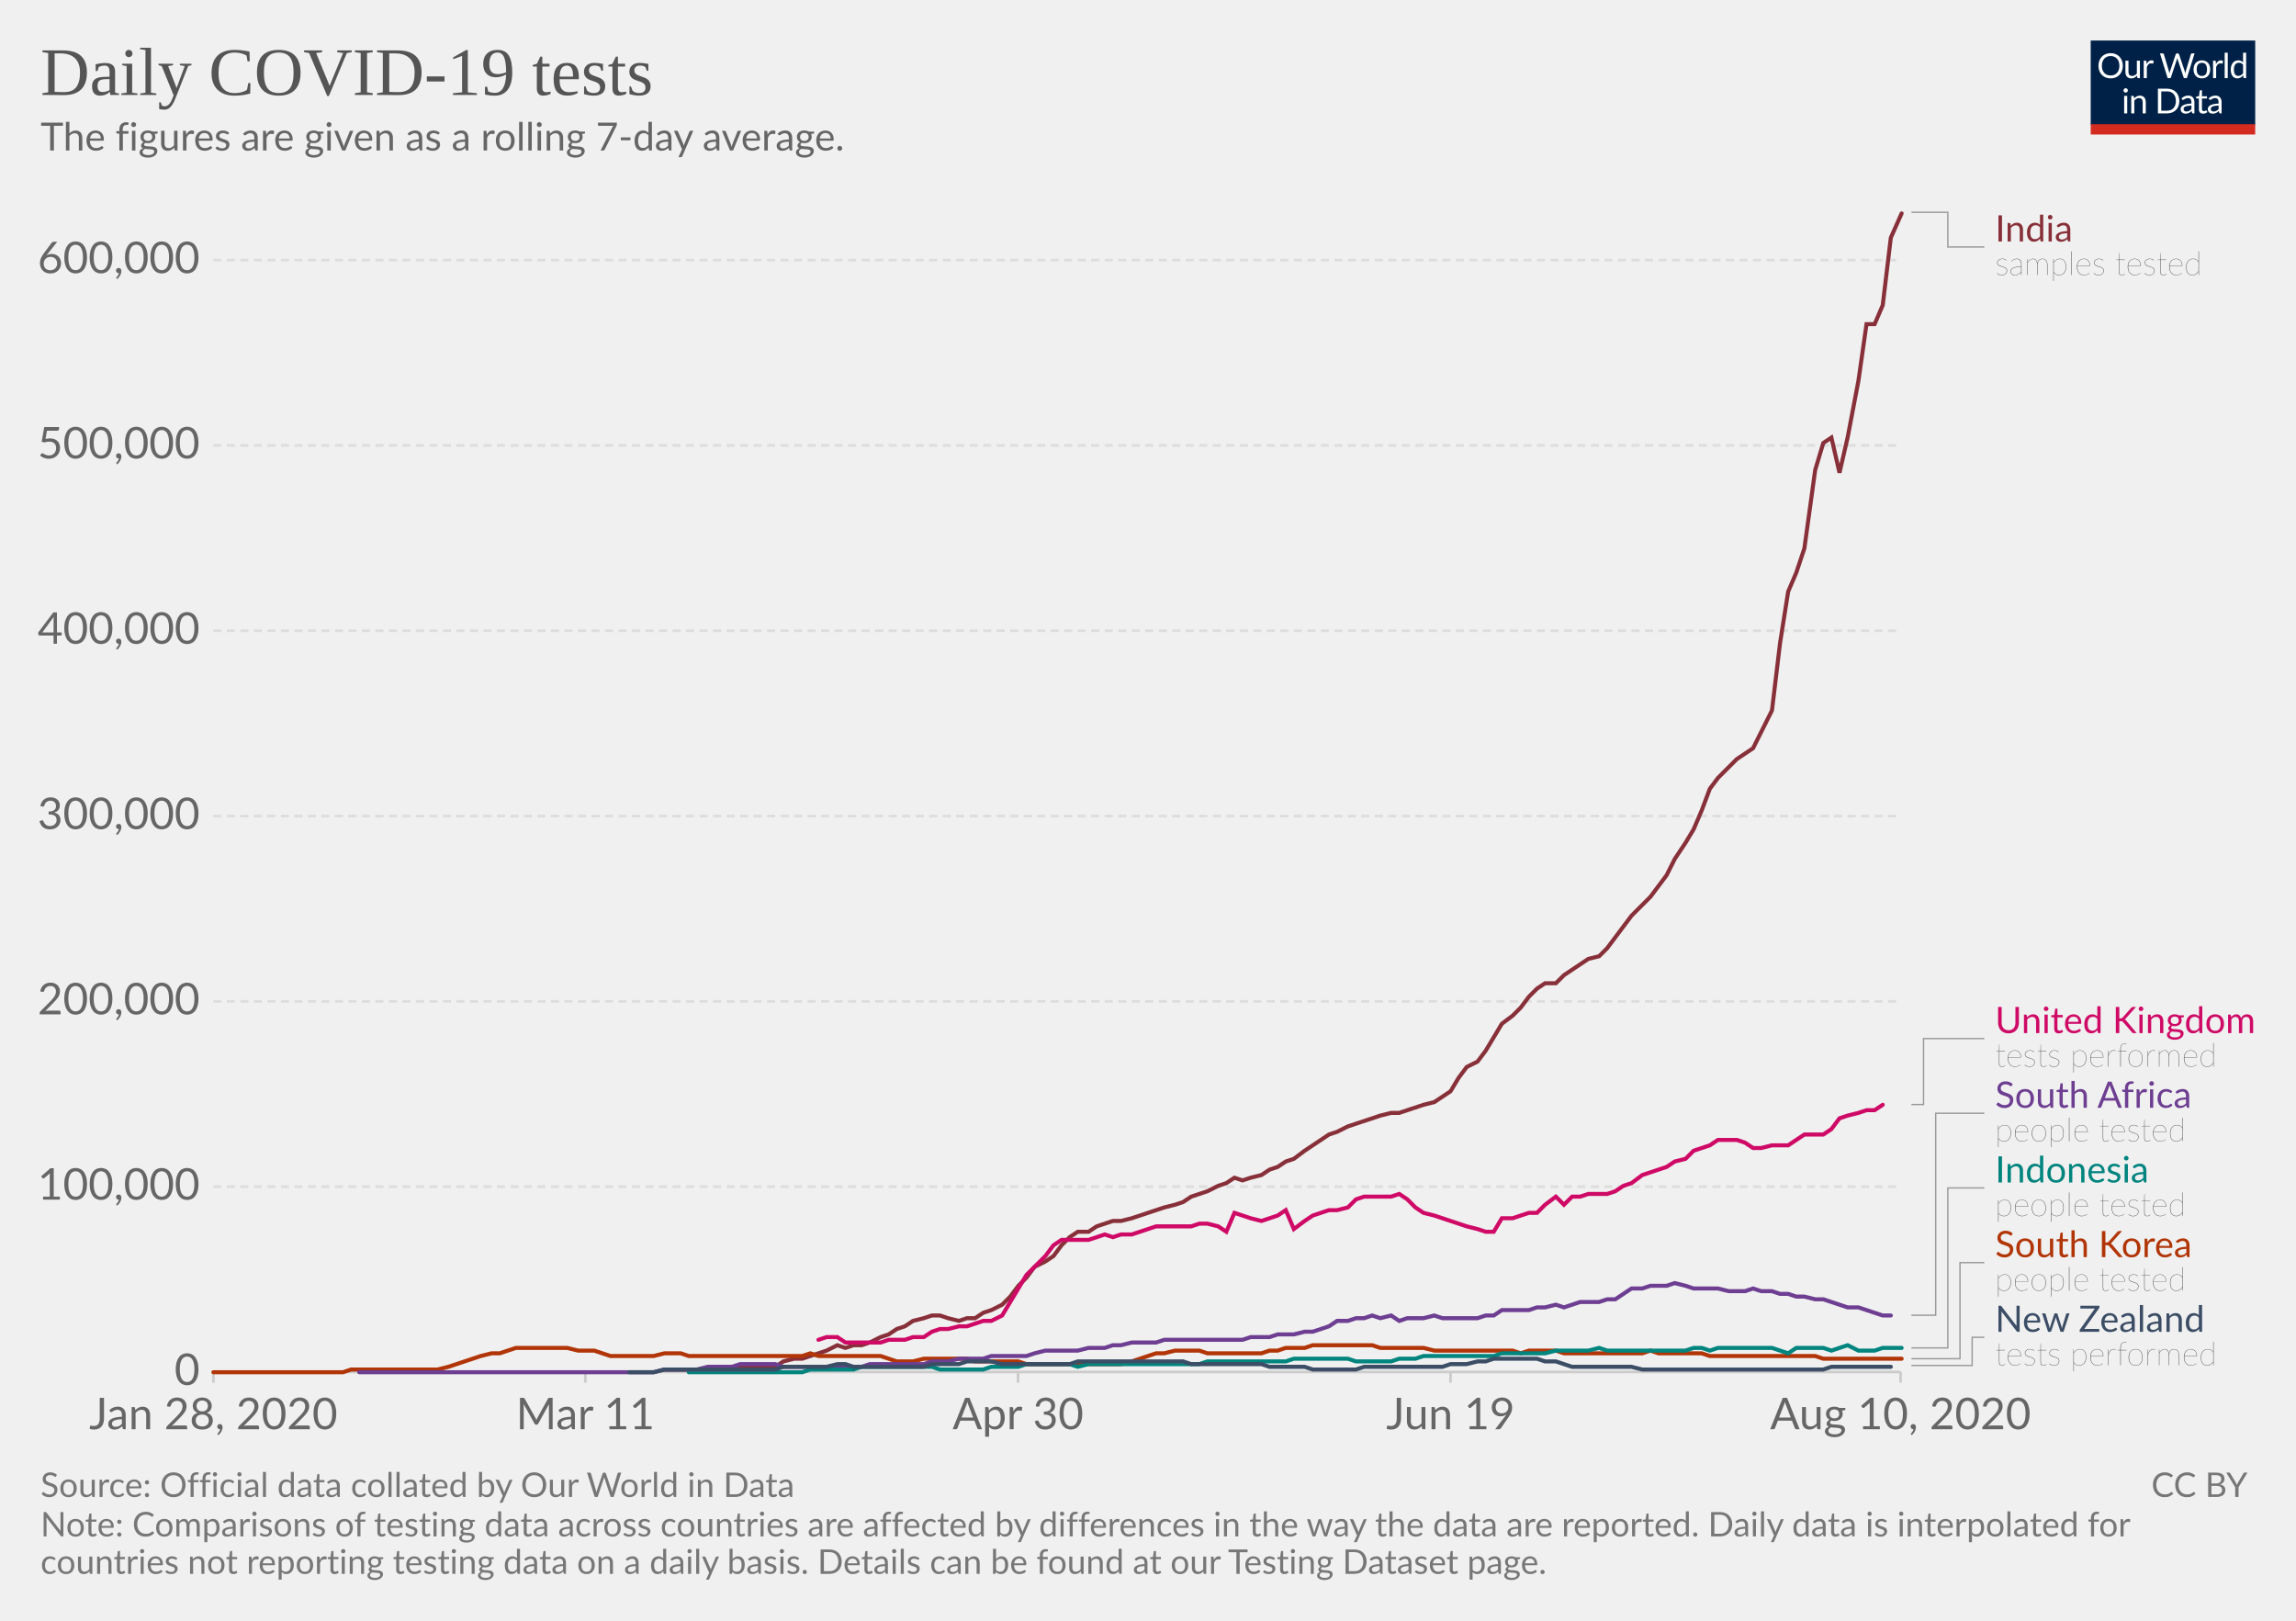
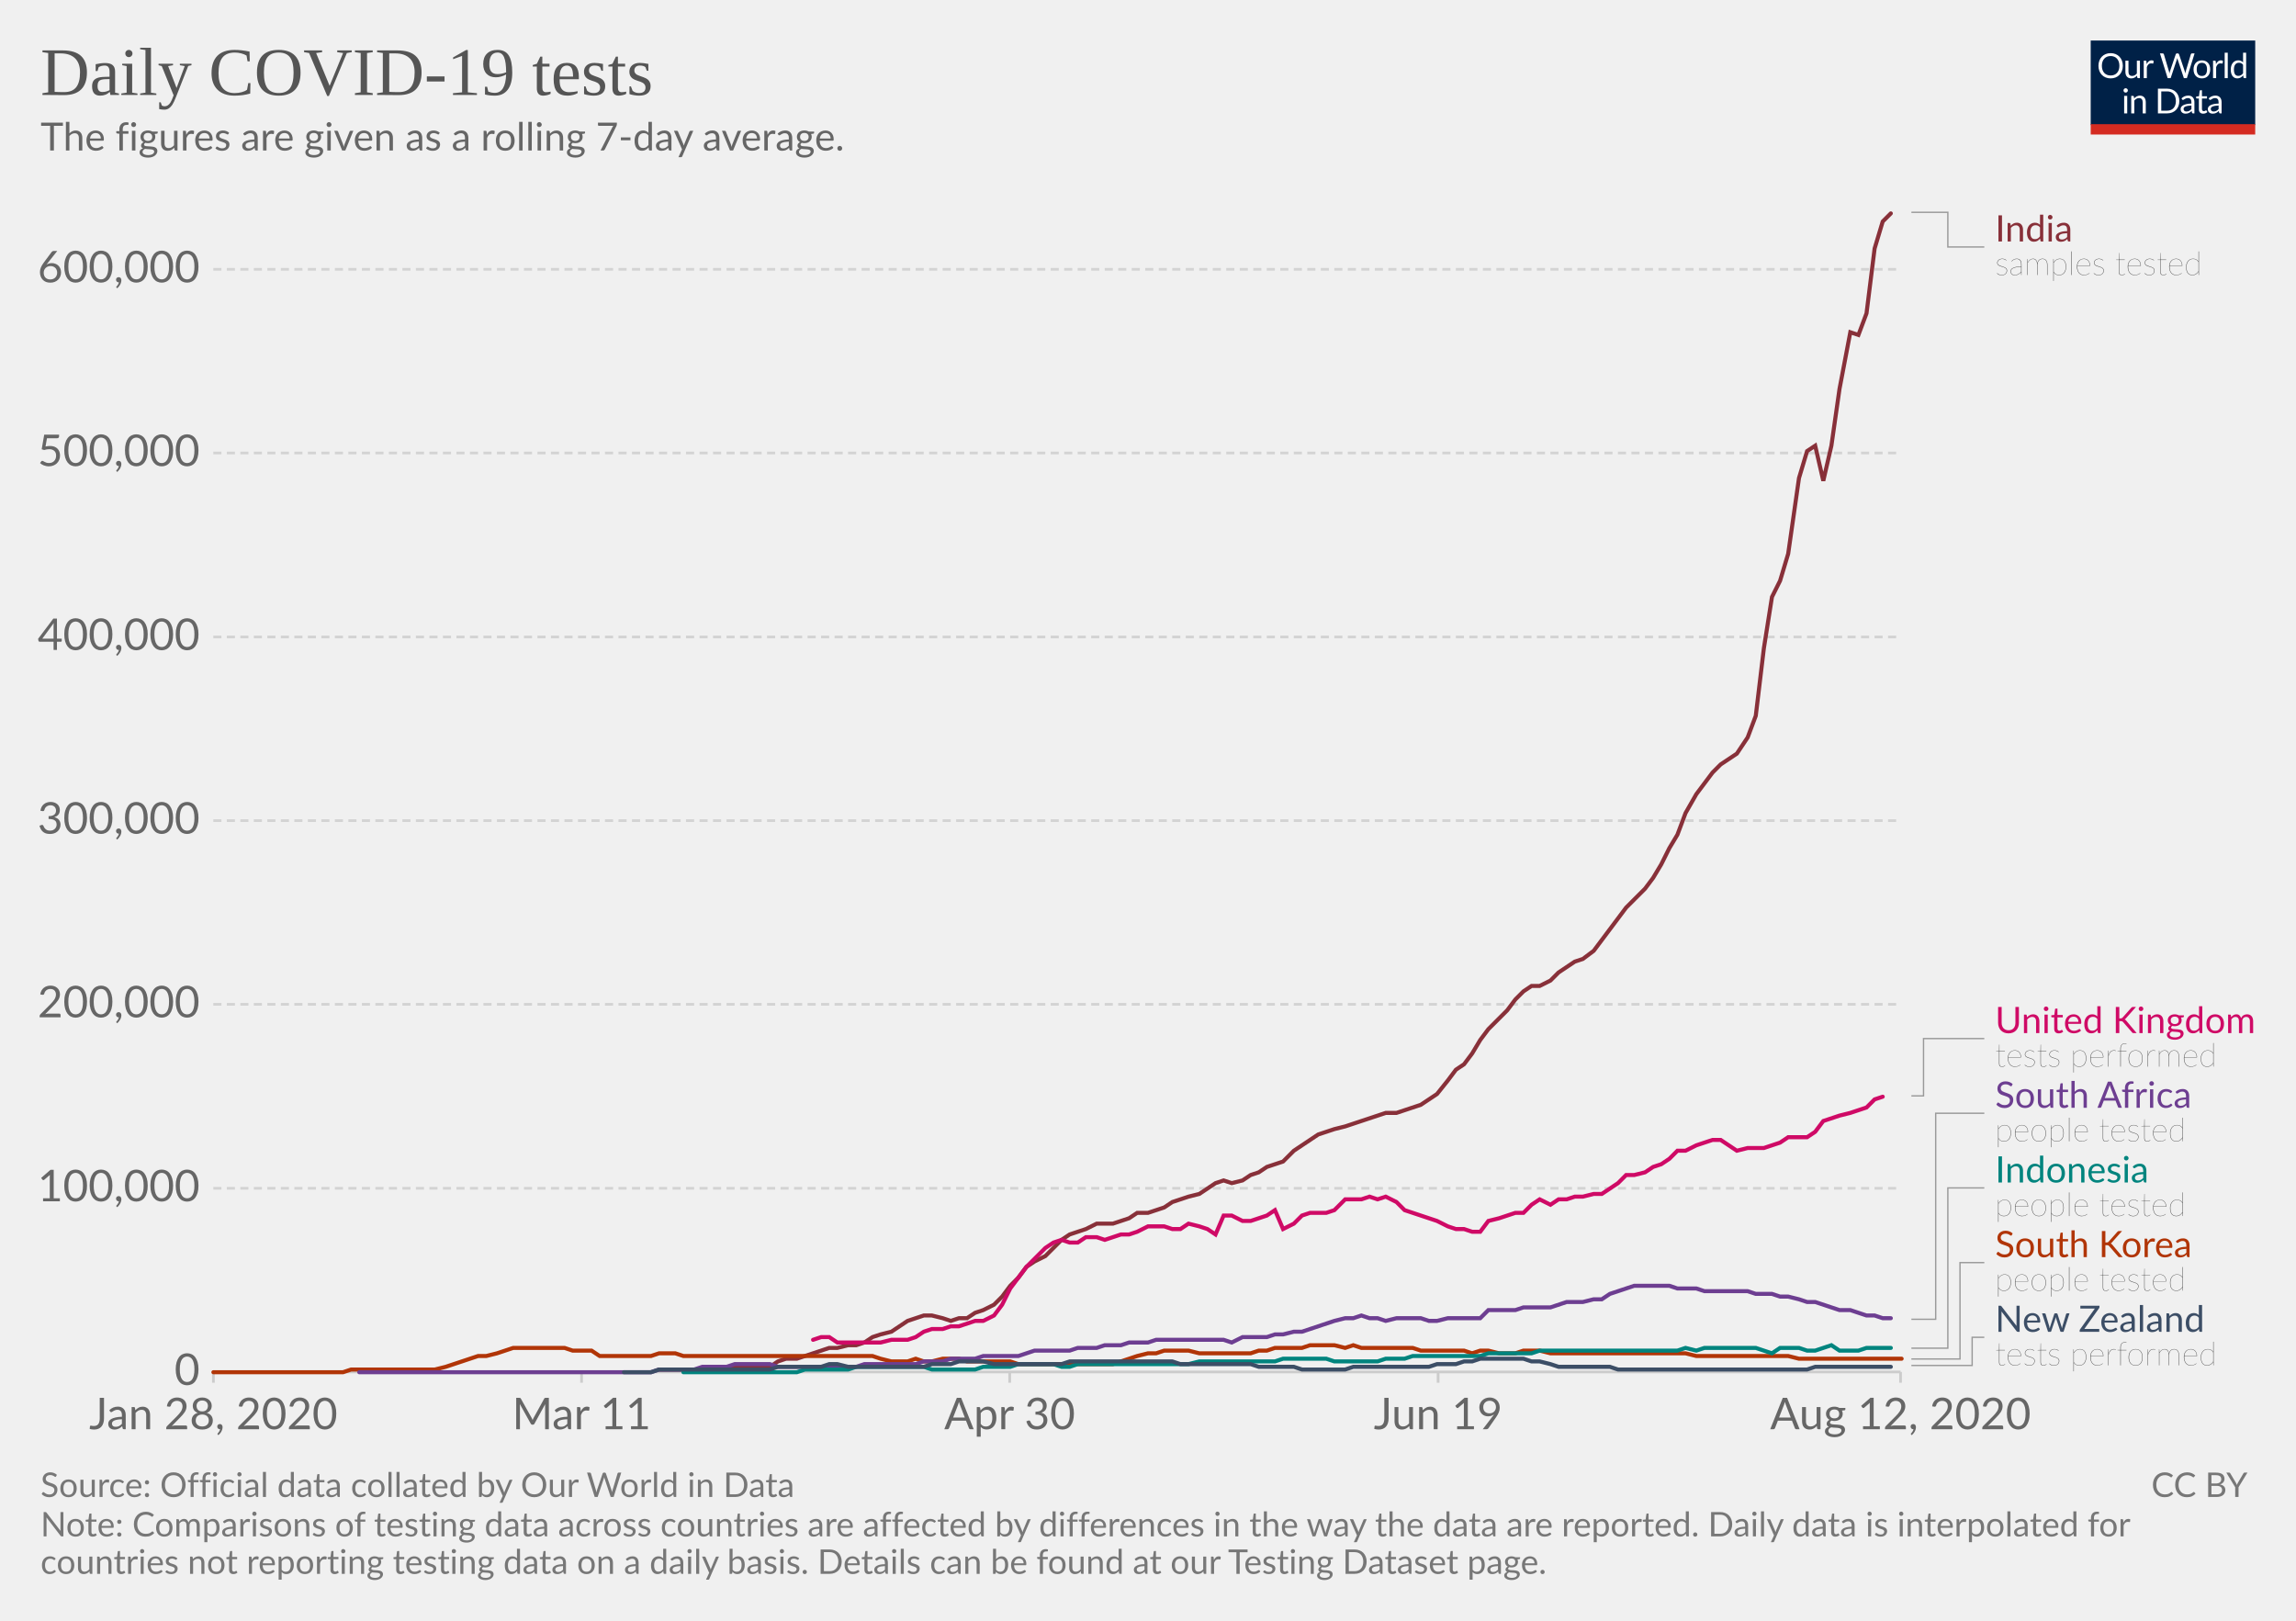
<svg xmlns="http://www.w3.org/2000/svg" version="1.1" style="background-color:#fff;-webkit-font-smoothing:antialiased" width="850" height="600" viewBox="0 0 850 600" font-family="Lato,'Helvetica Neue',Helvetica,Arial,sans-serif" font-size="18" text-rendering="optimizeLegibility">
  <g class="HeaderView">
    <g transform="matrix(.29 0 0 .29 774 15)">
      <svg width="210" height="120" viewBox="0 0 210 120" fill="none">
        <g clip-path="url(#clip0)">
          <path d="M0 0h210v107.89H0V0z" fill="#002147" />
          <path d="M40.98 32.25c0 2.36-.38 4.53-1.12 6.51a14.26 14.26 0 01-8.1 8.4c-1.9.78-4.02 1.17-6.34 1.17a16.6 16.6 0 01-6.33-1.17 14.31 14.31 0 01-8.08-8.4 18.29 18.29 0 01-1.12-6.51c0-2.36.38-4.53 1.12-6.5a14.32 14.32 0 018.07-8.44c1.92-.8 4.03-1.19 6.34-1.19 2.32 0 4.43.4 6.34 1.19 1.92.8 3.56 1.9 4.93 3.34a14.87 14.87 0 013.17 5.1 18.1 18.1 0 011.12 6.5zm-4.38 0c0-1.94-.26-3.68-.8-5.22a10.91 10.91 0 00-2.24-3.89 9.68 9.68 0 00-3.52-2.46 11.95 11.95 0 00-4.62-.86c-1.68 0-3.21.28-4.6.86a9.88 9.88 0 00-3.54 2.46 10.91 10.91 0 00-2.24 3.9c-.53 1.53-.8 3.27-.8 5.2 0 1.94.27 3.68.8 5.22a11.17 11.17 0 002.24 3.9 10.01 10.01 0 003.55 2.44c1.38.56 2.9.83 4.6.83 1.7 0 3.24-.27 4.61-.83a9.8 9.8 0 003.52-2.44 11.17 11.17 0 002.25-3.9c.53-1.54.8-3.28.8-5.21zm26.22-6.54V48H60.5c-.56 0-.9-.27-1.05-.81l-.31-2.4a12.45 12.45 0 01-3.26 2.6c-1.2.64-2.58.96-4.13.96-1.22 0-2.3-.2-3.24-.6a6.52 6.52 0 01-2.33-1.7 7.37 7.37 0 01-1.43-2.67c-.3-1.04-.46-2.2-.46-3.45V25.7h3.91v14.22c0 1.68.38 2.99 1.15 3.91.77.93 1.96 1.39 3.54 1.39 1.16 0 2.24-.27 3.23-.82a10.42 10.42 0 002.8-2.28V25.7h3.91zm8.61 4.47a9.94 9.94 0 012.6-3.56 5.64 5.64 0 013.76-1.3c.47 0 .92.05 1.34.15.44.1.83.27 1.17.49l-.3 2.92c-.09.37-.3.55-.66.55-.2 0-.5-.04-.9-.13a6.21 6.21 0 00-3.24.18c-.54.2-1.03.5-1.47.92-.42.4-.81.9-1.17 1.5-.33.58-.64 1.26-.92 2.02V48H67.7V25.71h2.25c.42 0 .72.08.88.25.16.16.27.44.33.83l.26 3.39zm61.16-13.7L122.75 48h-3.82l-7.99-24.05a21.95 21.95 0 01-.42-1.58 38.36 38.36 0 01-.44 1.58L102.05 48h-3.83L88.4 16.47h3.54c.38 0 .7.1.95.29.26.2.43.43.5.73l6.52 21.9c.1.4.2.83.28 1.28.1.46.2.94.29 1.46l.3-1.46c.12-.47.25-.9.38-1.27l7.41-21.91c.1-.25.26-.48.51-.69.27-.22.58-.33.95-.33h1.23c.38 0 .69.1.92.29.24.2.41.43.53.73l7.4 21.9a28.4 28.4 0 01.68 2.62 29.52 29.52 0 01.52-2.61l6.54-21.91c.07-.27.23-.5.48-.7.27-.21.58-.32.95-.32h3.32zm9.35 8.88c1.63 0 3.1.27 4.4.82a9.43 9.43 0 015.46 5.94c.5 1.4.74 2.98.74 4.73 0 1.76-.25 3.34-.74 4.75a9.43 9.43 0 01-5.46 5.92c-1.3.52-2.77.79-4.4.79-1.64 0-3.12-.27-4.44-.8a9.42 9.42 0 01-3.35-2.3c-.92-1-1.63-2.2-2.13-3.61-.49-1.41-.73-3-.73-4.75s.24-3.33.73-4.73c.5-1.43 1.2-2.64 2.13-3.63a9.4 9.4 0 013.35-2.31c1.32-.55 2.8-.82 4.44-.82zm0 19.89c2.2 0 3.84-.73 4.93-2.2 1.08-1.48 1.63-3.54 1.63-6.18 0-2.66-.55-4.72-1.63-6.2-1.09-1.49-2.73-2.23-4.93-2.23-1.12 0-2.09.2-2.93.57a5.7 5.7 0 00-2.06 1.65 7.5 7.5 0 00-1.24 2.67c-.26 1.04-.4 2.22-.4 3.54 0 2.64.55 4.7 1.64 6.18 1.1 1.47 2.76 2.2 4.99 2.2zm17.97-15.07a9.94 9.94 0 012.6-3.56 5.64 5.64 0 013.76-1.3c.47 0 .91.05 1.34.15.44.1.83.27 1.16.49l-.28 2.92c-.09.37-.31.55-.66.55-.2 0-.5-.04-.9-.13a6.2 6.2 0 00-3.24.18c-.54.2-1.03.5-1.47.92-.43.4-.82.9-1.17 1.5a13.1 13.1 0 00-.92 2.02V48h-3.94V25.71h2.24c.43 0 .72.08.88.25.17.16.28.44.33.83l.27 3.39zm15.04-14.59V48h-3.92V15.6h3.92zm19.55 15.43a6.22 6.22 0 00-2.38-2.05 6.7 6.7 0 00-2.86-.6c-2.07 0-3.66.75-4.77 2.23-1.12 1.48-1.68 3.6-1.68 6.33 0 1.46.13 2.7.38 3.74a7.29 7.29 0 001.1 2.56 4.35 4.35 0 001.78 1.45c.7.3 1.5.46 2.4.46 1.29 0 2.41-.3 3.36-.88a9.6 9.6 0 002.67-2.49V31.02zm3.91-15.43V48h-2.33c-.56 0-.9-.27-1.06-.81l-.35-2.71a12.13 12.13 0 01-3.25 2.77 8.28 8.28 0 01-4.23 1.06 7.31 7.31 0 01-6.14-2.9c-.73-.96-1.3-2.15-1.69-3.57a18.35 18.35 0 01.07-9.48 11.29 11.29 0 011.89-3.7 8.7 8.7 0 017.06-3.34 7.96 7.96 0 016.12 2.62V15.59h3.91zM46.61 70.71V93H42.7V70.71h3.91zm.84-7c0 .39-.08.75-.24 1.09a2.81 2.81 0 01-1.52 1.47 2.67 2.67 0 01-2.16 0 2.9 2.9 0 01-1.45-1.47 2.67 2.67 0 010-2.16c.15-.35.35-.65.6-.9.25-.27.53-.47.85-.62a2.67 2.67 0 012.16 0c.35.15.65.35.9.62.27.25.47.55.62.9.16.34.24.7.24 1.08zm7.97 10.24c.49-.54 1-1.04 1.54-1.48a9.85 9.85 0 013.66-1.84 8.96 8.96 0 015.43.35c.94.4 1.72.97 2.33 1.71a7.36 7.36 0 011.43 2.67c.32 1.04.49 2.19.49 3.45V93h-3.94V78.81c0-1.69-.4-3-1.17-3.92-.76-.93-1.93-1.4-3.5-1.4a6.6 6.6 0 00-3.25.83c-1 .56-1.92 1.31-2.77 2.27V93h-3.94V70.71h2.35c.56 0 .9.28 1.04.82l.3 2.42zm57.7 3.3c0 2.36-.37 4.5-1.11 6.44a14.3 14.3 0 01-3.17 4.98 14.1 14.1 0 01-4.93 3.2c-1.9.76-4.02 1.13-6.33 1.13H85.8V61.47h11.77c2.31 0 4.42.39 6.33 1.15a13.8 13.8 0 018.1 8.18 17.75 17.75 0 011.12 6.45zm-4.37 0c0-1.94-.26-3.67-.8-5.2a10.94 10.94 0 00-2.23-3.87 9.57 9.57 0 00-3.53-2.42 12.23 12.23 0 00-4.61-.83h-7.5v24.62h7.5c1.7 0 3.24-.28 4.61-.84a9.7 9.7 0 003.53-2.4 10.94 10.94 0 002.24-3.87c.53-1.53.8-3.26.8-5.2zm19.8 5.72c-1.8.06-3.34.2-4.62.44-1.26.22-2.3.51-3.1.88-.8.36-1.37.8-1.74 1.3-.35.5-.53 1.05-.53 1.67 0 .58.1 1.1.3 1.52a3 3 0 00.76 1.05c.34.27.73.46 1.17.6.45.11.94.17 1.45.17a7.28 7.28 0 003.5-.81 11.95 11.95 0 002.82-2.2v-4.62zm-12.65-9.11a12.73 12.73 0 013.98-2.66c1.43-.59 3-.88 4.73-.88 1.25 0 2.36.2 3.33.61a6.81 6.81 0 013.94 4.38c.33 1.04.5 2.19.5 3.43V93h-1.74a1.8 1.8 0 01-.88-.18c-.2-.13-.36-.38-.48-.74l-.44-2.12c-.59.55-1.16 1.03-1.72 1.46a9.48 9.48 0 01-3.74 1.7c-.69.15-1.46.23-2.3.23-.87 0-1.69-.12-2.45-.35a5.34 5.34 0 01-3.34-2.93 6.64 6.64 0 01-.49-2.64c0-.88.25-1.72.73-2.53a6.33 6.33 0 012.35-2.17c1.09-.63 2.5-1.15 4.25-1.54 1.75-.41 3.89-.65 6.42-.7v-1.75c0-1.73-.37-3.03-1.12-3.91-.75-.9-1.84-1.34-3.28-1.34-.97 0-1.78.12-2.44.37-.64.23-1.2.5-1.7.81l-1.23.82c-.33.23-.67.35-1 .35-.27 0-.5-.07-.69-.2a2.1 2.1 0 01-.48-.53l-.7-1.25zm27.67 19.5c-1.76 0-3.12-.5-4.07-1.48-.94-.98-1.41-2.4-1.41-4.25V74h-2.68a.9.9 0 01-.6-.2c-.16-.14-.24-.36-.24-.66v-1.56l3.65-.46.9-6.89a.9.9 0 01.29-.52.88.88 0 01.62-.22H142v7.67h6.44V74H142v13.38c0 .94.22 1.63.68 2.09.45.45 1.04.68 1.76.68a3.21 3.21 0 001.85-.53l.55-.35c.16-.12.3-.18.41-.18.2 0 .4.13.55.38l1.15 1.87a7.45 7.45 0 01-2.44 1.5c-.96.35-1.94.52-2.95.52zm19.68-10.4c-1.8.07-3.34.21-4.62.45-1.26.22-2.3.51-3.1.88-.8.36-1.37.8-1.74 1.3-.35.5-.53 1.05-.53 1.67 0 .58.1 1.1.3 1.52.18.42.44.77.76 1.05.34.27.73.46 1.17.6.45.11.94.17 1.45.17a7.3 7.3 0 003.5-.81 12.04 12.04 0 002.82-2.2v-4.62zm-12.65-9.1a12.72 12.72 0 013.99-2.66c1.42-.59 3-.88 4.72-.88 1.25 0 2.36.2 3.33.61a6.81 6.81 0 013.94 4.38c.33 1.04.5 2.19.5 3.43V93h-1.74a1.8 1.8 0 01-.88-.18c-.2-.13-.36-.38-.48-.74l-.44-2.12c-.59.55-1.16 1.03-1.72 1.46a9.48 9.48 0 01-3.74 1.7c-.69.15-1.46.23-2.3.23-.87 0-1.69-.12-2.45-.35a5.33 5.33 0 01-3.34-2.93 6.62 6.62 0 01-.49-2.64c0-.88.25-1.72.73-2.53a6.33 6.33 0 012.35-2.17c1.09-.63 2.5-1.15 4.25-1.54a31.2 31.2 0 016.42-.7v-1.75c0-1.73-.37-3.03-1.12-3.91-.75-.9-1.84-1.34-3.28-1.34-.97 0-1.78.12-2.44.37-.64.23-1.2.5-1.7.81-.46.3-.87.57-1.22.82-.34.23-.68.35-1.02.35-.26 0-.49-.07-.68-.2a1.88 1.88 0 01-.48-.53l-.7-1.25z" fill="#fff" />
          <path fill="#D42B21" d="M0 106.79h210V120H0z" />
        </g>
        <defs>
          <clipPath id="clip0">
            <path fill="#fff" d="M0 0h210v120H0z" />
          </clipPath>
        </defs>
      </svg>
    </g>
    <a href="https://ourworldindata.org/grapher/daily-covid-19-tests-smoothed-7-day" target="_blank" font-family="&quot;Playfair Display&quot;,Georgia,&quot;Times New Roman&quot;,serif">
      <text font-size="25.2" x="15" y="35.2" fill="#555">
        <tspan x="15" y="35.16">Daily COVID-19 tests</tspan>
      </text>
    </a>
    <text font-size="14.4" x="15" y="55.7" fill="#666">
      <tspan x="15" y="55.72">The figures are given as a rolling 7-day average.</tspan>
    </text>
  </g>
  <g class="LineChart">
    <defs>
      <clipPath id="a">
        <path d="M68.97 0h830v901h-830z" />
      </clipPath>
    </defs>
    <g class="AxisBoxView">
      <g class="HorizontalAxis">
-         <path stroke="#ccc" d="M79 507.9v4M216.7 507.9v4M376.9 507.9v4M537 507.9v4M703.6 507.9v4" />
+         <path stroke="#ccc" d="M79 507.9v4M215.3 507.9v4M373.8 507.9v4M532.4 507.9v4M703.6 507.9v4" />
        <text x="79" y="529.1" fill="#666" text-anchor="middle" font-size="16.2">Jan 28, 2020</text>
-         <text x="216.7" y="529.1" fill="#666" text-anchor="middle" font-size="16.2">Mar 11</text>
-         <text x="376.9" y="529.1" fill="#666" text-anchor="middle" font-size="16.2">Apr 30</text>
-         <text x="537" y="529.1" fill="#666" text-anchor="middle" font-size="16.2">Jun 19</text>
-         <text x="703.6" y="529.1" fill="#666" text-anchor="middle" font-size="16.2">Aug 10, 2020</text>
+         <text x="215.3" y="529.1" fill="#666" text-anchor="middle" font-size="16.2">Mar 11</text>
+         <text x="373.8" y="529.1" fill="#666" text-anchor="middle" font-size="16.2">Apr 30</text>
+         <text x="532.4" y="529.1" fill="#666" text-anchor="middle" font-size="16.2">Jun 19</text>
+         <text x="703.6" y="529.1" fill="#666" text-anchor="middle" font-size="16.2">Aug 12, 2020</text>
      </g>
      <g class="VerticalAxis" fill="#666" dominant-baseline="middle" text-anchor="end" font-size="16.2">
        <text x="73.97" y="507.9">0</text>
-         <text x="73.97" y="439.3">100,000</text>
-         <text x="73.97" y="370.7">200,000</text>
-         <text x="73.97" y="302.1">300,000</text>
-         <text x="73.97" y="233.5">400,000</text>
-         <text x="73.97" y="164.9">500,000</text>
-         <text x="73.97" y="96.3">600,000</text>
+         <text x="73.97" y="439.9">100,000</text>
+         <text x="73.97" y="371.8">200,000</text>
+         <text x="73.97" y="303.8">300,000</text>
+         <text x="73.97" y="235.8">400,000</text>
+         <text x="73.97" y="167.7">500,000</text>
+         <text x="73.97" y="99.7">600,000</text>
      </g>
      <g class="AxisGridLines horizontalLines">
        <path stroke="#ccc" d="M78.97 507.9h624.64" />
-         <path stroke="#ddd" stroke-dasharray="3,2" d="M78.97 439.3h624.64M78.97 370.7h624.64M78.97 302.1h624.64M78.97 233.5h624.64M78.97 164.9h624.64M78.97 96.3h624.64" />
+         <path stroke="#d3d3d3" stroke-dasharray="3,2" d="M78.97 439.9h624.64M78.97 371.8h624.64M78.97 303.8h624.64M78.97 235.8h624.64M78.97 167.7h624.64M78.97 99.7h624.64" />
      </g>
    </g>
    <g clip-path="url(#a)">
      <g class="HeightedLegend" cursor="pointer">
        <g class="legendMark">
          <g class="indicator">
            <path d="M707.61 78.6h13.5v12.83h13.5" stroke="#999" stroke-width=".5" fill="none" />
          </g>
          <text font-size="13.5" x="738.6" y="89.4" fill="#883039">
            <tspan x="738.61" y="89.4">India</tspan>
          </text>
          <text font-size="12.15" x="738.6" y="101.8" fill="#333" class="textAnnotation" font-weight="lighter">
            <tspan x="738.61" y="101.82">samples tested</tspan>
          </text>
        </g>
        <g class="legendMark">
          <g class="indicator">
-             <path d="M707.61 408.9h4.5v-24.42h22.5" stroke="#999" stroke-width=".5" fill="none" />
+             <path d="M707.61 405.7h4.5v-21.22h22.5" stroke="#999" stroke-width=".5" fill="none" />
          </g>
          <text font-size="13.5" x="738.6" y="382.5" fill="#CF0A66">
            <tspan x="738.61" y="382.45">United Kingdom</tspan>
          </text>
          <text font-size="12.15" x="738.6" y="394.9" fill="#333" class="textAnnotation" font-weight="lighter">
            <tspan x="738.61" y="394.87">tests performed</tspan>
          </text>
        </g>
        <g class="legendMark">
          <g class="indicator">
-             <path d="M707.61 486.9h9v-74.77h18" stroke="#999" stroke-width=".5" fill="none" />
+             <path d="M707.61 488.4h9v-76.27h18" stroke="#999" stroke-width=".5" fill="none" />
          </g>
          <text font-size="13.5" x="738.6" y="410.1" fill="#6D3E91">
            <tspan x="738.61" y="410.1">South Africa</tspan>
          </text>
          <text font-size="12.15" x="738.6" y="422.5" fill="#333" class="textAnnotation" font-weight="lighter">
            <tspan x="738.61" y="422.52">people tested</tspan>
          </text>
        </g>
        <g class="legendMark">
          <g class="indicator">
-             <path d="M707.61 499h13.5v-59.22h13.5" stroke="#999" stroke-width=".5" fill="none" />
+             <path d="M707.61 499.1h13.5v-59.33h13.5" stroke="#999" stroke-width=".5" fill="none" />
          </g>
          <text font-size="13.5" x="738.6" y="437.8" fill="#00847E">
            <tspan x="738.61" y="437.75">Indonesia</tspan>
          </text>
          <text font-size="12.15" x="738.6" y="450.2" fill="#333" class="textAnnotation" font-weight="lighter">
            <tspan x="738.61" y="450.17">people tested</tspan>
          </text>
        </g>
        <g class="legendMark">
          <g class="indicator">
-             <path d="M707.61 503h18v-35.57h9" stroke="#999" stroke-width=".5" fill="none" />
+             <path d="M707.61 503.1h18v-35.68h9" stroke="#999" stroke-width=".5" fill="none" />
          </g>
          <text font-size="13.5" x="738.6" y="465.4" fill="#B13507">
            <tspan x="738.61" y="465.4">South Korea</tspan>
          </text>
          <text font-size="12.15" x="738.6" y="477.8" fill="#333" class="textAnnotation" font-weight="lighter">
            <tspan x="738.61" y="477.82">people tested</tspan>
          </text>
        </g>
        <g class="legendMark">
          <g class="indicator">
-             <path d="M707.61 505.5h22.5v-10.42h4.5" stroke="#999" stroke-width=".5" fill="none" />
+             <path d="M707.61 505.5h22.5v-10.43h4.5" stroke="#999" stroke-width=".5" fill="none" />
          </g>
-           <text font-size="13.5" x="738.6" y="493.1" fill="#3C4E66">
+           <text font-size="13.5" x="738.6" y="493" fill="#3C4E66">
            <tspan x="738.61" y="493.05">New Zealand</tspan>
          </text>
          <text font-size="12.15" x="738.6" y="505.5" fill="#333" class="textAnnotation" font-weight="lighter">
            <tspan x="738.61" y="505.47">tests performed</tspan>
          </text>
        </g>
      </g>
      <g class="Lines">
        <g class="key-India_0">
-           <path stroke="#883039" stroke-linecap="round" d="M246 507h22l3-1h16l3-2 4-1h3l3-1 3-1 3-1 4-2 3 1 3-1h3l3-1 4-2 3-1 3-2 3-1 3-2 4-1 3-1h3l3 1 4 1 3-1h3l3-2 3-1 4-2 3-3 3-4 3-3 3-4 4-2 3-2 3-4 3-3 3-2h4l3-2 3-1 3-1h3l4-1 3-1 3-1 3-1 3-1 4-1 3-1 3-2 3-1 3-1 4-2 3-1 3-2 3 1 3-1 4-1 3-2 3-1 3-2 3-1 4-3 3-2 3-2 3-2 3-1 4-2 3-1 3-1 3-1 3-1 4-1h3l3-1 3-1 3-1 4-1 3-2 3-2 3-5 3-4 4-2 3-4 3-5 3-5 4-3 3-3 3-4 3-3 3-2h4l3-3 3-2 3-2 3-2 4-1 3-3 3-4 3-4 3-4 4-4 3-3 3-4 3-4 3-6 4-6 3-5 3-7 3-8 3-4 4-4 3-3 3-2 3-2 3-6 4-8 3-25 3-19 3-7 3-9 4-29 3-10 3-2 3 13 3-13 4-21 3-21h3l3-7 3-25 4-9" fill="none" stroke-width="1.5" />
+           <path stroke="#883039" stroke-linecap="round" d="M244 507h22l3-1h16l3-2 3-1h4l3-1 3-1 3-1 3-1h3l4-1h3l3-1 3-2 3-1 4-1 3-2 3-2 3-1 3-1h3l4 1 3 1 3-1h3l3-2 3-1 4-2 3-3 3-4 3-3 3-4 3-2 4-2 3-3 3-3 3-2 3-1 3-1 4-2h6l3-1 3-1 3-2h4l3-1 3-1 3-2 3-1 3-1 4-1 3-2 3-2 3-1 3 1 4-1 3-2 3-1 3-2 3-1 3-1 4-4 3-2 3-2 3-2 3-1 3-1 4-1 3-1 3-1 3-1 3-1 3-1h4l3-1 3-1 3-1 3-2 3-2 4-5 3-4 3-2 3-4 3-5 3-4 4-4 3-3 3-4 3-3 3-2h3l4-2 3-3 3-2 3-2 3-1 4-3 3-4 3-4 3-4 3-4 3-3 4-4 3-4 3-5 3-6 3-5 3-8 4-7 3-4 3-4 3-3 3-2 3-2 4-6 3-8 3-25 3-19 3-6 3-10 4-28 3-10 3-2 3 13 3-13 3-21 4-21 3 1 3-8 3-24 3-10 3-3" fill="none" stroke-width="1.5" />
        </g>
        <g class="key-United-Kingdom_0">
-           <path stroke="#CF0A66" stroke-linecap="round" d="M303 496l3-1h4l3 2h13l3-1h6l3-1h4l3-2 3-1h3l4-1h3l3-1 3-1h3l4-2 3-5 3-5 3-5 3-3 4-4 3-4 3-2h10l3-1 3-1 3 1 3-1h4l3-1 3-1 3-1h13l3-1h3l4 1 3 2 3-7 3 1 3 1 4 1 3-1 3-1 3-2 3 7 4-3 3-2 3-1 3-1h3l4-1 3-3 3-1h10l3-1 3 2 3 3 3 2 4 1 3 1 3 1 3 1 3 1 4 1 3 1h3l3-5h4l3-1 3-1h3l3-3 4-3 3 3 3-3h3l3-1h7l3-1 3-2 3-1 4-3 3-1 3-1 3-1 3-2 4-1 3-3 3-1 3-1 3-2h7l3 1 3 2h3l4-1h6l3-2 3-2h7l3-2 3-4 3-1 4-1 3-1h3l3-2" fill="none" stroke-width="1.5" />
+           <path stroke="#CF0A66" stroke-linecap="round" d="M301 496l3-1h3l3 2h16l4-1h6l3-1 3-2 3-1h4l3-1h3l3-1 3-1h3l4-2 3-4 3-6 3-4 3-4 3-3 4-4 3-2 3-1 3 1h3l3-2h4l3 1 3-1 3-1h3l3-1 4-2h6l3 1h3l3-2 4 1 3 1 3 2 3-7h3l4 2h3l3-1 3-1 3-2 3 7 4-2 3-3 3-1h6l3-1 4-4h6l3-1 3 1 3-1 4 2 3 3 3 1 3 1 3 1 3 1 4 2 3 1h3l3 1h3l3-4 4-1 3-1 3-1h3l3-3 3-2 4 2 3-2h3l3-1h3l4-1h3l3-2 3-2 3-3h3l4-1 3-2 3-1 3-2 3-3h3l4-2 3-1 3-1h3l3 2 3 2 4-1h6l3-1 3-1 3-2h7l3-2 3-4 3-1 3-1 4-1 3-1 3-1 3-3 3-1" fill="none" stroke-width="1.5" />
        </g>
        <g class="key-South-Korea_0">
-           <path stroke="#B13507" stroke-linecap="round" d="M79 508h48l3-1h32l4-1 3-1 3-1 3-1 3-1 4-1h3l3-1 3-1h19l4 1h6l3 1 3 1h16l4-1h6l3 1h42l3-1 3 1h23l3 1 3 1h6l4-1h16l3 1h16l3 1h35l4-1 3-1 3-1 3-1h3l4-1h9l3 1h20l3-1h3l3-1h7l3-1h22l3 1h16l4 1h29l3 1 3-1h10l3 1h29l3-1 3 1h16l3 1h39l3 1h29" fill="none" stroke-width="1.5" />
+           <path stroke="#B13507" stroke-linecap="round" d="M79 508h48l3-1h31l4-1 3-1 3-1 3-1 3-1h3l4-1 3-1 3-1h19l3 1h7l3 2h19l3-1h6l3 1h70l3 1 4 1h6l3-1 3 1h3l4-1h6l3 1h16l3 1h35l3-1 3-1 3-1 4-1h3l3-1h9l4 1h19l3-1h3l3-1h10l3-1h9l4 1 3-1 3 1h19l3 1h16l3 1 3-1h3l4 1h6l3-1h6l4 1h50l4 1h34l4 1h38" fill="none" stroke-width="1.5" />
        </g>
        <g class="key-South-Africa_0">
-           <path stroke="#6D3E91" stroke-linecap="round" d="M133 508h109l4-1h12l4-1h9l3-1h13l3 1h29l3-1h20l3-1h6l4-1h9l3-1h13l3-1 4-1h12l4-1h6l3-1h3l4-1h9l3-1h29l3-1h7l3-1h6l4-1h3l3-1 3-1 3-2h4l3-1h3l3-1 3 1 4-1 3 2 3-1h6l4-1 3 1h13l3-1h3l3-2h10l3-1h3l4-1 3 1 3-1 3-1h7l3-1h3l3-2 3-2h4l3-1h6l3-1 4 1 3 1h9l4 1h6l3-1 3 1h4l3 1h3l3 1h3l4 1h3l3 1 3 1 3 1h4l3 1 3 1 3 1h3" fill="none" stroke-width="1.5" />
+           <path stroke="#6D3E91" stroke-linecap="round" d="M133 508h108l3-1h13l3-1h9l3-1h13l3 1h29l3-1h19l3-1h7l3-1h9l3-1h13l3-1 3-1h13l3-1h7l3-1h6l3-1h7l3-1h25l3 1 4-2h9l3-1h3l4-1h3l3-1 3-1 3-1 3-1 4-1h3l3-1 3 1h3l3 1 4-1h9l3 1h3l4-1h12l3-3h10l3-1h10l3-1 3-1h6l4-1h3l3-2 3-1 3-1 3-1h13l3 1h7l3 1h16l3 1h6l3 1h3l4 1 3 1h3l3 1 3 1 3 1h4l3 1 3 1h3l3 1h3" fill="none" stroke-width="1.5" />
        </g>
        <g class="key-Indonesia_0">
-           <path stroke="#00847E" stroke-linecap="round" d="M255 508h42l3-1h16l3-1h26l3 1h16l3-1h10l3-1h16l3 1 4-1h41l3-1h29l3-1h20l3 1h13l3-1h6l3-1h26l3-1h16l4-1h12l4-1 3 1h29l3-1h3l3 1 3-1h20l3 1 3 1 3-2h10l3 1 3-1 3-1 4 2h6l3-1h7" fill="none" stroke-width="1.5" />
+           <path stroke="#00847E" stroke-linecap="round" d="M253 508h42l3-1h16l3-1h25l3 1h16l3-1h10l3-1h13l3 1h3l3-1h41l4-1h28l3-1h16l3 1h16l3-1h7l3-1h25l3-1h16l3-1h51l3-1 4 1 3-1h19l3 1 3 1 3-2h7l3 1h3l3-1 3-1 3 2h7l3-1h9" fill="none" stroke-width="1.5" />
        </g>
        <g class="key-New-Zealand_0">
-           <path stroke="#3C4E66" stroke-linecap="round" d="M233 508h9l4-1h41l3-1h16l4-1h3l3 1h26l3-1h10l3-1h9l4 1h25l3-1h39l3 1h26l3 1h13l3 1h16l3-1h29l3-1h6l4-1h3l3-1h16l3 1h4l3 1 3 1h22l4 1h67l3-1h22" fill="none" stroke-width="1.5" />
+           <path stroke="#3C4E66" stroke-linecap="round" d="M231 508h10l3-1h41l3-1h16l3-1h3l4 1h28l3-1h7l3-1h9l4 1h25l3-1h38l3 1h26l3 1h13l3 1h16l3-1h28l3-1h7l3-1h3l3-1h16l3 1h3l4 1 3 1h19l3 1h70l3-1h28" fill="none" stroke-width="1.5" />
        </g>
      </g>
    </g>
  </g>
  <g class="SourcesFooter" fill="#777">
    <g class="clickable" fill="#777">
      <text font-size="12.6" x="15" y="554.2">
        <tspan x="15" y="554.18">Source: Official data collated by Our World in Data</tspan>
      </text>
    </g>
    <text font-size="12.6" x="15" y="568.8">
      <tspan x="15" y="568.78">Note: Comparisons of testing data across countries are affected by differences in the way the data are reported. Daily data is interpolated for</tspan>
      <tspan x="15" y="582.64">countries not reporting testing data on a daily basis. Details can be found at our Testing Dataset page.</tspan>
    </text>
    <text font-size="12.6" x="796.4" y="554.2">
      <tspan x="796.44" y="554.18">
        <a class="cclogo" href="http://creativecommons.org/licenses/by/4.0/deed.en_US" target="_blank" fill="#777">CC BY</a>
      </tspan>
    </text>
  </g>
</svg>
